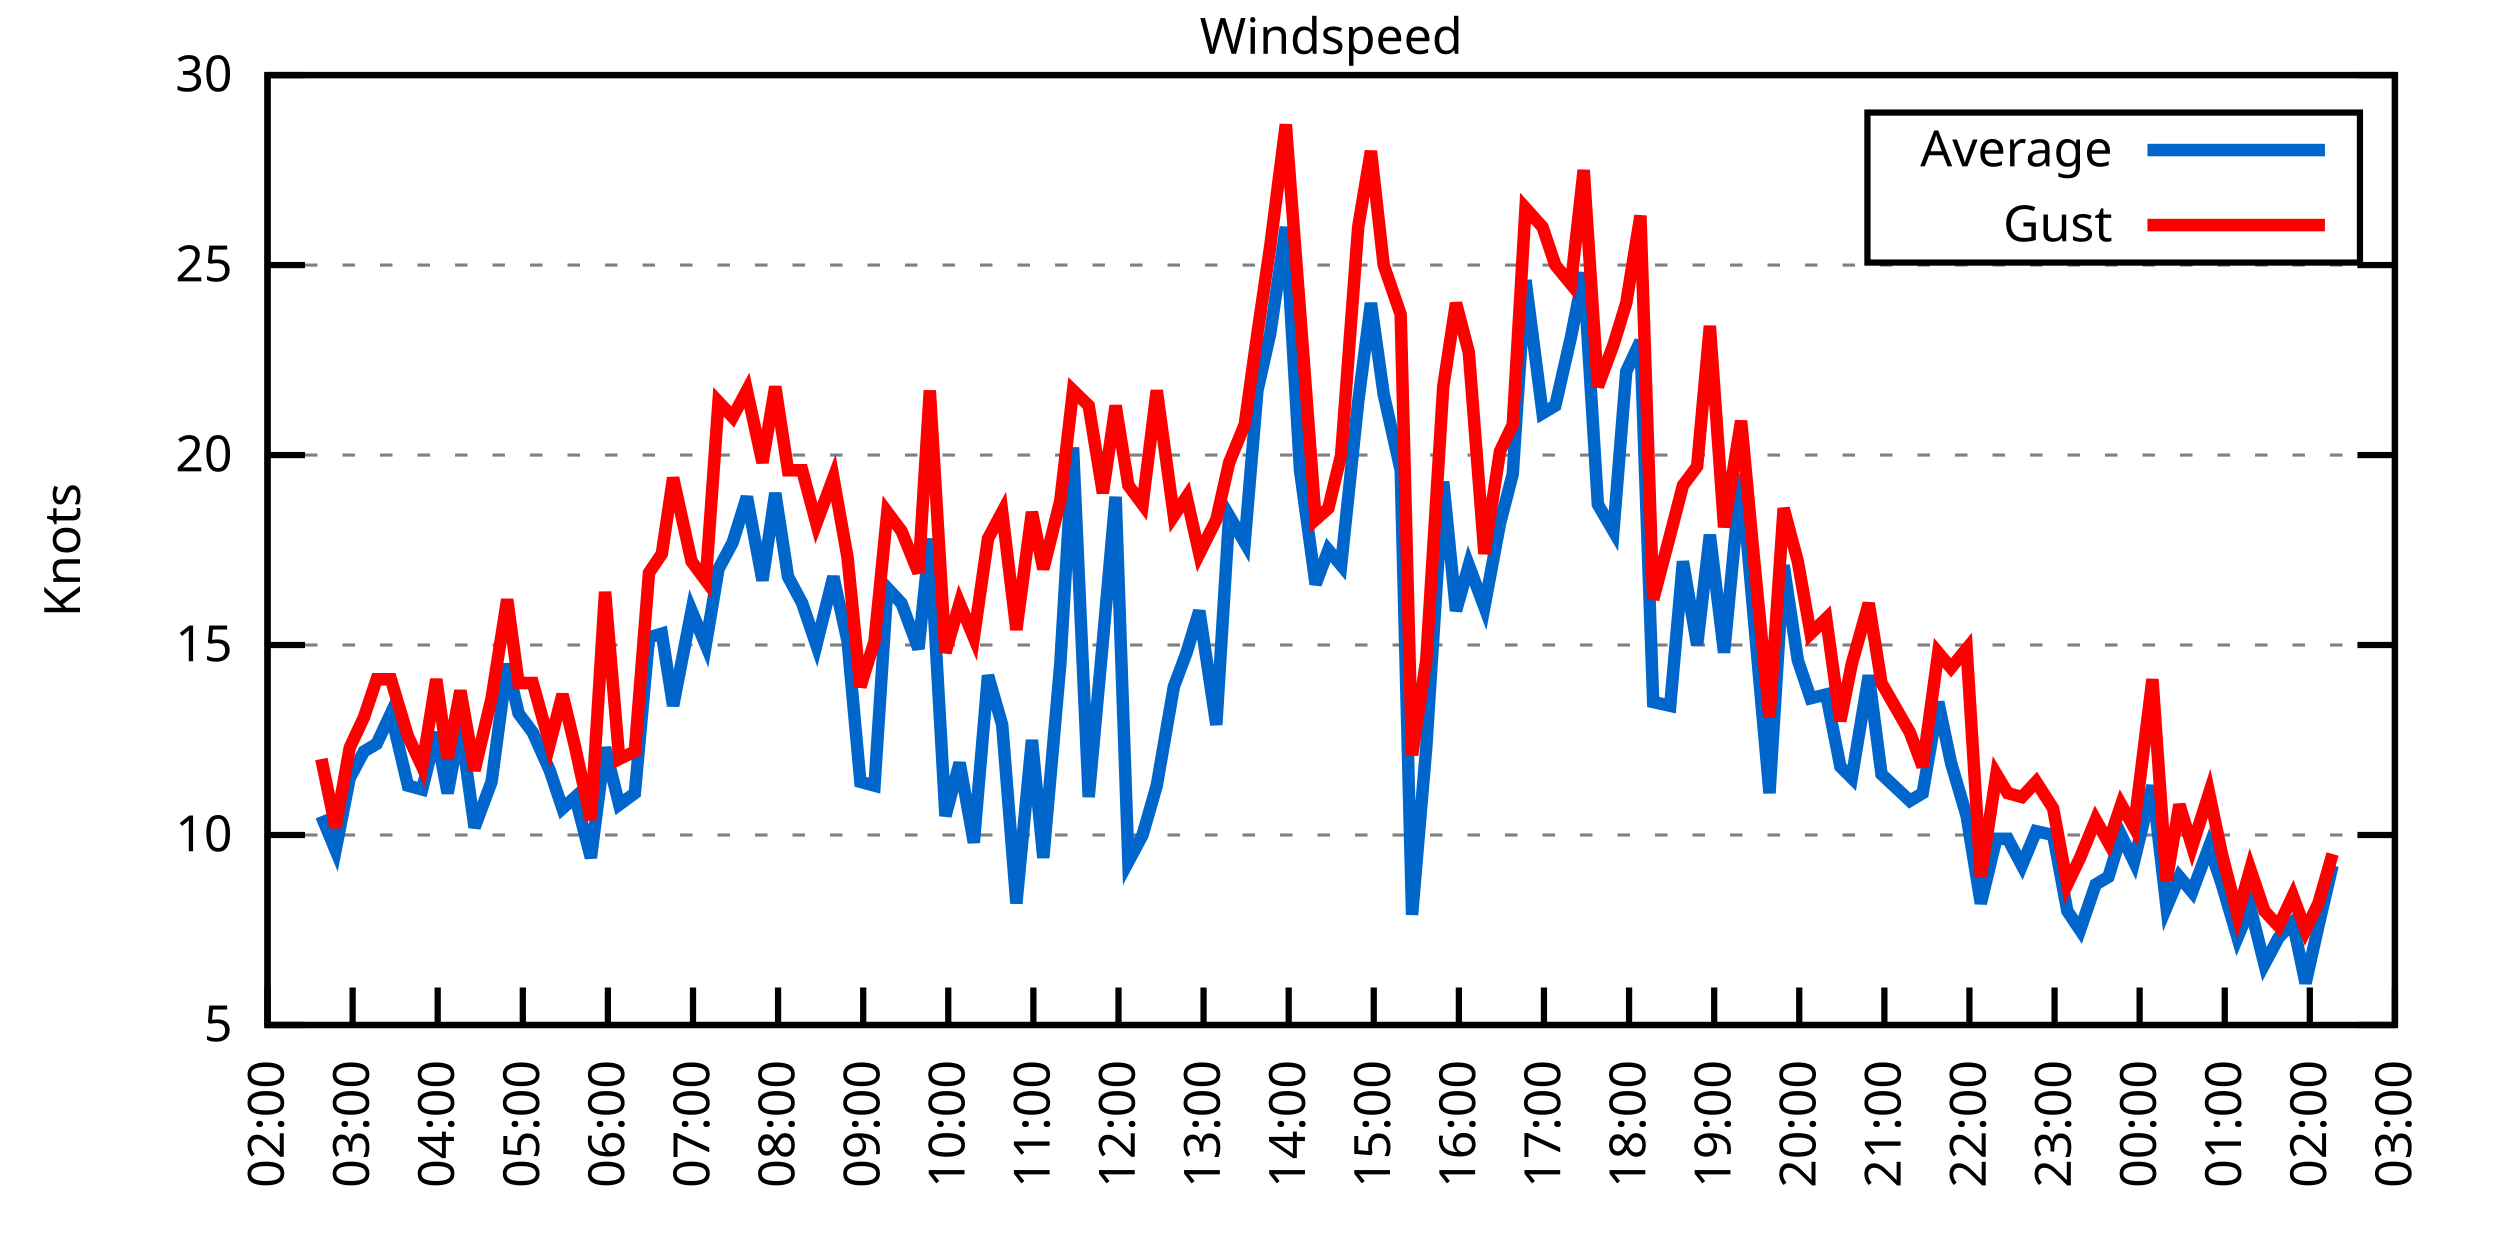
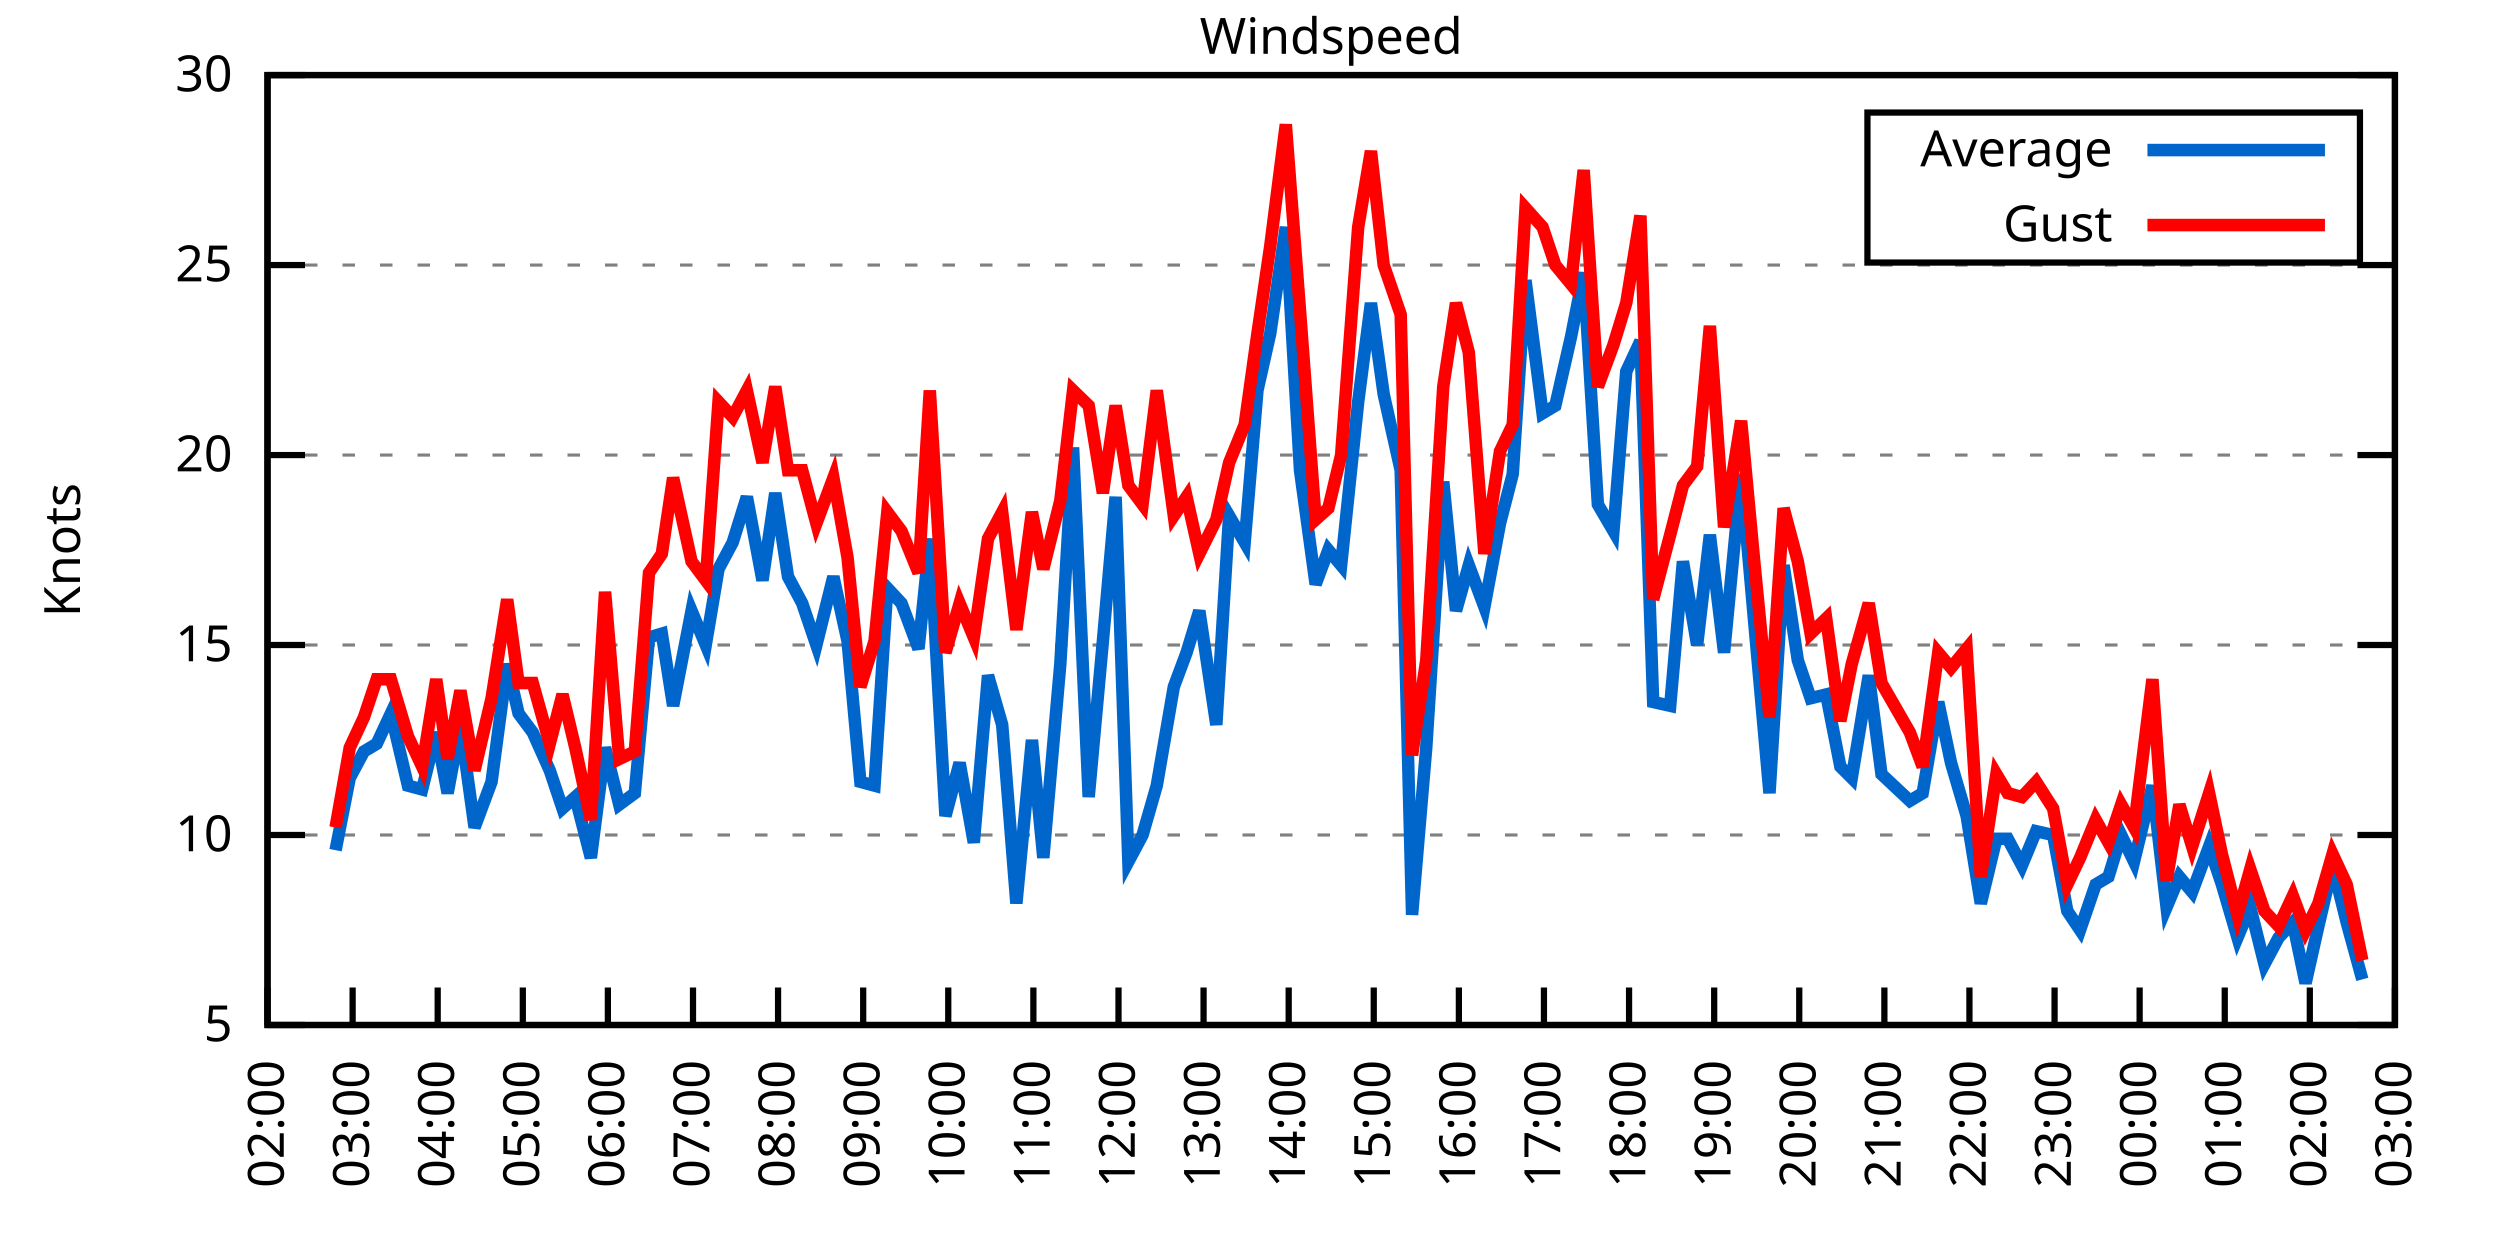
<svg xmlns="http://www.w3.org/2000/svg" xmlns:xlink="http://www.w3.org/1999/xlink" width="400" height="200" viewBox="0 0 400 200">
  <g id="gnuplot_canvas">
    <rect x="0" y="0" width="400" height="200" fill="none" />
    <defs>
      <circle id="gpDot" r="0.5" stroke-width="0.5" stroke="currentColor" />
      <path id="gpPt0" stroke-width="0.333" stroke="currentColor" d="M-1,0 h2 M0,-1 v2" />
      <path id="gpPt1" stroke-width="0.333" stroke="currentColor" d="M-1,-1 L1,1 M1,-1 L-1,1" />
      <path id="gpPt2" stroke-width="0.333" stroke="currentColor" d="M-1,0 L1,0 M0,-1 L0,1 M-1,-1 L1,1 M-1,1 L1,-1" />
      <rect id="gpPt3" stroke-width="0.333" stroke="currentColor" x="-1" y="-1" width="2" height="2" />
      <rect id="gpPt4" stroke-width="0.333" stroke="currentColor" fill="currentColor" x="-1" y="-1" width="2" height="2" />
      <circle id="gpPt5" stroke-width="0.333" stroke="currentColor" cx="0" cy="0" r="1" />
      <use xlink:href="#gpPt5" id="gpPt6" fill="currentColor" stroke="none" />
      <path id="gpPt7" stroke-width="0.333" stroke="currentColor" d="M0,-1.33 L-1.33,0.67 L1.33,0.67 z" />
      <use xlink:href="#gpPt7" id="gpPt8" fill="currentColor" stroke="none" />
      <use xlink:href="#gpPt7" id="gpPt9" stroke="currentColor" transform="rotate(180)" />
      <use xlink:href="#gpPt9" id="gpPt10" fill="currentColor" stroke="none" />
      <use xlink:href="#gpPt3" id="gpPt11" stroke="currentColor" transform="rotate(45)" />
      <use xlink:href="#gpPt11" id="gpPt12" fill="currentColor" stroke="none" />
      <path id="gpPt13" stroke-width="0.333" stroke="currentColor" d="M0,1.330 L1.265,0.411 L0.782,-1.067 L-0.782,-1.076 L-1.265,0.411 z" />
      <use xlink:href="#gpPt13" id="gpPt14" fill="currentColor" stroke="none" />
      <filter id="textbox" filterUnits="objectBoundingBox" x="0" y="0" height="1" width="1">
        <feFlood flood-color="white" flood-opacity="1" result="bgnd" />
        <feComposite in="SourceGraphic" in2="bgnd" operator="atop" />
      </filter>
      <filter id="greybox" filterUnits="objectBoundingBox" x="0" y="0" height="1" width="1">
        <feFlood flood-color="lightgrey" flood-opacity="1" result="grey" />
        <feComposite in="SourceGraphic" in2="grey" operator="atop" />
      </filter>
    </defs>
    <g fill="none" color="white" stroke="currentColor" stroke-width="1.00" stroke-linecap="butt" stroke-linejoin="miter">
</g>
    <g fill="none" color="black" stroke="currentColor" stroke-width="1.00" stroke-linecap="butt" stroke-linejoin="miter">
      <g stroke="none" shape-rendering="crispEdges">
        <polygon fill="rgb(255, 255, 255)" points="42.80,164.00 383.18,164.00 383.18,12.02 42.80,12.02 " />
      </g>
    </g>
    <g fill="none" color="black" stroke="currentColor" stroke-width="1.00" stroke-linecap="butt" stroke-linejoin="miter">
</g>
    <g fill="none" color="black" stroke="black" stroke-width="0.50" stroke-linecap="butt" stroke-linejoin="miter">
</g>
    <g fill="none" color="gray" stroke="currentColor" stroke-width="0.50" stroke-linecap="butt" stroke-linejoin="miter">
      <path stroke="gray" stroke-dasharray="2,4" class="gridline" d="M42.80,164.00 L383.19,164.00  " />
    </g>
    <g fill="none" color="gray" stroke="gray" stroke-width="1.00" stroke-linecap="butt" stroke-linejoin="miter">
</g>
    <g fill="none" color="black" stroke="currentColor" stroke-width="1.00" stroke-linecap="butt" stroke-linejoin="miter">
      <path stroke="black" d="M42.80,164.00 L48.80,164.00 M383.19,164.00 L377.19,164.00  " />
      <g transform="translate(37.20,166.60)" stroke="none" fill="black" font-family="Sans" font-size="8.00" text-anchor="end">
        <text>
          <tspan font-family="Sans"> 5</tspan>
        </text>
      </g>
    </g>
    <g fill="none" color="black" stroke="currentColor" stroke-width="1.00" stroke-linecap="butt" stroke-linejoin="miter">
</g>
    <g fill="none" color="black" stroke="black" stroke-width="0.50" stroke-linecap="butt" stroke-linejoin="miter">
</g>
    <g fill="none" color="gray" stroke="currentColor" stroke-width="0.50" stroke-linecap="butt" stroke-linejoin="miter">
      <path stroke="gray" stroke-dasharray="2,4" class="gridline" d="M42.80,133.60 L383.19,133.60  " />
    </g>
    <g fill="none" color="gray" stroke="gray" stroke-width="1.00" stroke-linecap="butt" stroke-linejoin="miter">
</g>
    <g fill="none" color="black" stroke="currentColor" stroke-width="1.00" stroke-linecap="butt" stroke-linejoin="miter">
      <path stroke="black" d="M42.80,133.60 L48.80,133.60 M383.19,133.60 L377.19,133.60  " />
      <g transform="translate(37.20,136.20)" stroke="none" fill="black" font-family="Sans" font-size="8.00" text-anchor="end">
        <text>
          <tspan font-family="Sans"> 10</tspan>
        </text>
      </g>
    </g>
    <g fill="none" color="black" stroke="currentColor" stroke-width="1.00" stroke-linecap="butt" stroke-linejoin="miter">
</g>
    <g fill="none" color="black" stroke="black" stroke-width="0.50" stroke-linecap="butt" stroke-linejoin="miter">
</g>
    <g fill="none" color="gray" stroke="currentColor" stroke-width="0.50" stroke-linecap="butt" stroke-linejoin="miter">
      <path stroke="gray" stroke-dasharray="2,4" class="gridline" d="M42.80,103.20 L383.19,103.20  " />
    </g>
    <g fill="none" color="gray" stroke="gray" stroke-width="1.00" stroke-linecap="butt" stroke-linejoin="miter">
</g>
    <g fill="none" color="black" stroke="currentColor" stroke-width="1.00" stroke-linecap="butt" stroke-linejoin="miter">
      <path stroke="black" d="M42.80,103.20 L48.80,103.20 M383.19,103.20 L377.19,103.20  " />
      <g transform="translate(37.20,105.80)" stroke="none" fill="black" font-family="Sans" font-size="8.00" text-anchor="end">
        <text>
          <tspan font-family="Sans"> 15</tspan>
        </text>
      </g>
    </g>
    <g fill="none" color="black" stroke="currentColor" stroke-width="1.00" stroke-linecap="butt" stroke-linejoin="miter">
</g>
    <g fill="none" color="black" stroke="black" stroke-width="0.50" stroke-linecap="butt" stroke-linejoin="miter">
</g>
    <g fill="none" color="gray" stroke="currentColor" stroke-width="0.50" stroke-linecap="butt" stroke-linejoin="miter">
      <path stroke="gray" stroke-dasharray="2,4" class="gridline" d="M42.80,72.81 L383.19,72.81  " />
    </g>
    <g fill="none" color="gray" stroke="gray" stroke-width="1.00" stroke-linecap="butt" stroke-linejoin="miter">
</g>
    <g fill="none" color="black" stroke="currentColor" stroke-width="1.00" stroke-linecap="butt" stroke-linejoin="miter">
      <path stroke="black" d="M42.80,72.81 L48.80,72.81 M383.19,72.81 L377.19,72.81  " />
      <g transform="translate(37.20,75.41)" stroke="none" fill="black" font-family="Sans" font-size="8.00" text-anchor="end">
        <text>
          <tspan font-family="Sans"> 20</tspan>
        </text>
      </g>
    </g>
    <g fill="none" color="black" stroke="currentColor" stroke-width="1.00" stroke-linecap="butt" stroke-linejoin="miter">
</g>
    <g fill="none" color="black" stroke="black" stroke-width="0.50" stroke-linecap="butt" stroke-linejoin="miter">
</g>
    <g fill="none" color="gray" stroke="currentColor" stroke-width="0.50" stroke-linecap="butt" stroke-linejoin="miter">
      <path stroke="gray" stroke-dasharray="2,4" class="gridline" d="M42.80,42.41 L383.19,42.41  " />
    </g>
    <g fill="none" color="gray" stroke="gray" stroke-width="1.00" stroke-linecap="butt" stroke-linejoin="miter">
</g>
    <g fill="none" color="black" stroke="currentColor" stroke-width="1.00" stroke-linecap="butt" stroke-linejoin="miter">
      <path stroke="black" d="M42.80,42.41 L48.80,42.41 M383.19,42.41 L377.19,42.41  " />
      <g transform="translate(37.20,45.01)" stroke="none" fill="black" font-family="Sans" font-size="8.00" text-anchor="end">
        <text>
          <tspan font-family="Sans"> 25</tspan>
        </text>
      </g>
    </g>
    <g fill="none" color="black" stroke="currentColor" stroke-width="1.00" stroke-linecap="butt" stroke-linejoin="miter">
</g>
    <g fill="none" color="black" stroke="black" stroke-width="0.50" stroke-linecap="butt" stroke-linejoin="miter">
</g>
    <g fill="none" color="gray" stroke="currentColor" stroke-width="0.50" stroke-linecap="butt" stroke-linejoin="miter">
      <path stroke="gray" stroke-dasharray="2,4" class="gridline" d="M42.80,12.01 L383.19,12.01  " />
    </g>
    <g fill="none" color="gray" stroke="gray" stroke-width="1.00" stroke-linecap="butt" stroke-linejoin="miter">
</g>
    <g fill="none" color="black" stroke="currentColor" stroke-width="1.00" stroke-linecap="butt" stroke-linejoin="miter">
      <path stroke="black" d="M42.80,12.01 L48.80,12.01 M383.19,12.01 L377.19,12.01  " />
      <g transform="translate(37.20,14.61)" stroke="none" fill="black" font-family="Sans" font-size="8.00" text-anchor="end">
        <text>
          <tspan font-family="Sans"> 30</tspan>
        </text>
      </g>
    </g>
    <g fill="none" color="black" stroke="currentColor" stroke-width="1.00" stroke-linecap="butt" stroke-linejoin="miter">
      <path stroke="black" d="M42.80,164.00 L42.80,158.00  " />
      <g transform="translate(45.40,169.60) rotate(270.00)" stroke="none" fill="black" font-family="Sans" font-size="8.00" text-anchor="end">
        <text>
          <tspan font-family="Sans">02:00</tspan>
        </text>
      </g>
    </g>
    <g fill="none" color="black" stroke="currentColor" stroke-width="1.00" stroke-linecap="butt" stroke-linejoin="miter">
      <path stroke="black" d="M56.42,164.00 L56.42,158.00  " />
      <g transform="translate(59.02,169.60) rotate(270.00)" stroke="none" fill="black" font-family="Sans" font-size="8.00" text-anchor="end">
        <text>
          <tspan font-family="Sans">03:00</tspan>
        </text>
      </g>
    </g>
    <g fill="none" color="black" stroke="currentColor" stroke-width="1.00" stroke-linecap="butt" stroke-linejoin="miter">
      <path stroke="black" d="M70.03,164.00 L70.03,158.00  " />
      <g transform="translate(72.63,169.60) rotate(270.00)" stroke="none" fill="black" font-family="Sans" font-size="8.00" text-anchor="end">
        <text>
          <tspan font-family="Sans">04:00</tspan>
        </text>
      </g>
    </g>
    <g fill="none" color="black" stroke="currentColor" stroke-width="1.00" stroke-linecap="butt" stroke-linejoin="miter">
      <path stroke="black" d="M83.65,164.00 L83.65,158.00  " />
      <g transform="translate(86.25,169.60) rotate(270.00)" stroke="none" fill="black" font-family="Sans" font-size="8.00" text-anchor="end">
        <text>
          <tspan font-family="Sans">05:00</tspan>
        </text>
      </g>
    </g>
    <g fill="none" color="black" stroke="currentColor" stroke-width="1.00" stroke-linecap="butt" stroke-linejoin="miter">
      <path stroke="black" d="M97.26,164.00 L97.26,158.00  " />
      <g transform="translate(99.86,169.60) rotate(270.00)" stroke="none" fill="black" font-family="Sans" font-size="8.00" text-anchor="end">
        <text>
          <tspan font-family="Sans">06:00</tspan>
        </text>
      </g>
    </g>
    <g fill="none" color="black" stroke="currentColor" stroke-width="1.00" stroke-linecap="butt" stroke-linejoin="miter">
      <path stroke="black" d="M110.88,164.00 L110.88,158.00  " />
      <g transform="translate(113.48,169.60) rotate(270.00)" stroke="none" fill="black" font-family="Sans" font-size="8.00" text-anchor="end">
        <text>
          <tspan font-family="Sans">07:00</tspan>
        </text>
      </g>
    </g>
    <g fill="none" color="black" stroke="currentColor" stroke-width="1.00" stroke-linecap="butt" stroke-linejoin="miter">
      <path stroke="black" d="M124.49,164.00 L124.49,158.00  " />
      <g transform="translate(127.09,169.60) rotate(270.00)" stroke="none" fill="black" font-family="Sans" font-size="8.00" text-anchor="end">
        <text>
          <tspan font-family="Sans">08:00</tspan>
        </text>
      </g>
    </g>
    <g fill="none" color="black" stroke="currentColor" stroke-width="1.00" stroke-linecap="butt" stroke-linejoin="miter">
      <path stroke="black" d="M138.11,164.00 L138.11,158.00  " />
      <g transform="translate(140.71,169.60) rotate(270.00)" stroke="none" fill="black" font-family="Sans" font-size="8.00" text-anchor="end">
        <text>
          <tspan font-family="Sans">09:00</tspan>
        </text>
      </g>
    </g>
    <g fill="none" color="black" stroke="currentColor" stroke-width="1.00" stroke-linecap="butt" stroke-linejoin="miter">
      <path stroke="black" d="M151.72,164.00 L151.72,158.00  " />
      <g transform="translate(154.32,169.60) rotate(270.00)" stroke="none" fill="black" font-family="Sans" font-size="8.00" text-anchor="end">
        <text>
          <tspan font-family="Sans">10:00</tspan>
        </text>
      </g>
    </g>
    <g fill="none" color="black" stroke="currentColor" stroke-width="1.00" stroke-linecap="butt" stroke-linejoin="miter">
      <path stroke="black" d="M165.34,164.00 L165.34,158.00  " />
      <g transform="translate(167.94,169.60) rotate(270.00)" stroke="none" fill="black" font-family="Sans" font-size="8.00" text-anchor="end">
        <text>
          <tspan font-family="Sans">11:00</tspan>
        </text>
      </g>
    </g>
    <g fill="none" color="black" stroke="currentColor" stroke-width="1.00" stroke-linecap="butt" stroke-linejoin="miter">
      <path stroke="black" d="M178.96,164.00 L178.96,158.00  " />
      <g transform="translate(181.56,169.60) rotate(270.00)" stroke="none" fill="black" font-family="Sans" font-size="8.00" text-anchor="end">
        <text>
          <tspan font-family="Sans">12:00</tspan>
        </text>
      </g>
    </g>
    <g fill="none" color="black" stroke="currentColor" stroke-width="1.00" stroke-linecap="butt" stroke-linejoin="miter">
      <path stroke="black" d="M192.57,164.00 L192.57,158.00  " />
      <g transform="translate(195.17,169.60) rotate(270.00)" stroke="none" fill="black" font-family="Sans" font-size="8.00" text-anchor="end">
        <text>
          <tspan font-family="Sans">13:00</tspan>
        </text>
      </g>
    </g>
    <g fill="none" color="black" stroke="currentColor" stroke-width="1.00" stroke-linecap="butt" stroke-linejoin="miter">
      <path stroke="black" d="M206.19,164.00 L206.19,158.00  " />
      <g transform="translate(208.79,169.60) rotate(270.00)" stroke="none" fill="black" font-family="Sans" font-size="8.00" text-anchor="end">
        <text>
          <tspan font-family="Sans">14:00</tspan>
        </text>
      </g>
    </g>
    <g fill="none" color="black" stroke="currentColor" stroke-width="1.00" stroke-linecap="butt" stroke-linejoin="miter">
      <path stroke="black" d="M219.80,164.00 L219.80,158.00  " />
      <g transform="translate(222.40,169.60) rotate(270.00)" stroke="none" fill="black" font-family="Sans" font-size="8.00" text-anchor="end">
        <text>
          <tspan font-family="Sans">15:00</tspan>
        </text>
      </g>
    </g>
    <g fill="none" color="black" stroke="currentColor" stroke-width="1.00" stroke-linecap="butt" stroke-linejoin="miter">
      <path stroke="black" d="M233.42,164.00 L233.42,158.00  " />
      <g transform="translate(236.02,169.60) rotate(270.00)" stroke="none" fill="black" font-family="Sans" font-size="8.00" text-anchor="end">
        <text>
          <tspan font-family="Sans">16:00</tspan>
        </text>
      </g>
    </g>
    <g fill="none" color="black" stroke="currentColor" stroke-width="1.00" stroke-linecap="butt" stroke-linejoin="miter">
      <path stroke="black" d="M247.03,164.00 L247.03,158.00  " />
      <g transform="translate(249.63,169.60) rotate(270.00)" stroke="none" fill="black" font-family="Sans" font-size="8.00" text-anchor="end">
        <text>
          <tspan font-family="Sans">17:00</tspan>
        </text>
      </g>
    </g>
    <g fill="none" color="black" stroke="currentColor" stroke-width="1.00" stroke-linecap="butt" stroke-linejoin="miter">
      <path stroke="black" d="M260.65,164.00 L260.65,158.00  " />
      <g transform="translate(263.25,169.60) rotate(270.00)" stroke="none" fill="black" font-family="Sans" font-size="8.00" text-anchor="end">
        <text>
          <tspan font-family="Sans">18:00</tspan>
        </text>
      </g>
    </g>
    <g fill="none" color="black" stroke="currentColor" stroke-width="1.00" stroke-linecap="butt" stroke-linejoin="miter">
      <path stroke="black" d="M274.27,164.00 L274.27,158.00  " />
      <g transform="translate(276.87,169.60) rotate(270.00)" stroke="none" fill="black" font-family="Sans" font-size="8.00" text-anchor="end">
        <text>
          <tspan font-family="Sans">19:00</tspan>
        </text>
      </g>
    </g>
    <g fill="none" color="black" stroke="currentColor" stroke-width="1.00" stroke-linecap="butt" stroke-linejoin="miter">
      <path stroke="black" d="M287.88,164.00 L287.88,158.00  " />
      <g transform="translate(290.48,169.60) rotate(270.00)" stroke="none" fill="black" font-family="Sans" font-size="8.00" text-anchor="end">
        <text>
          <tspan font-family="Sans">20:00</tspan>
        </text>
      </g>
    </g>
    <g fill="none" color="black" stroke="currentColor" stroke-width="1.00" stroke-linecap="butt" stroke-linejoin="miter">
      <path stroke="black" d="M301.50,164.00 L301.50,158.00  " />
      <g transform="translate(304.10,169.60) rotate(270.00)" stroke="none" fill="black" font-family="Sans" font-size="8.00" text-anchor="end">
        <text>
          <tspan font-family="Sans">21:00</tspan>
        </text>
      </g>
    </g>
    <g fill="none" color="black" stroke="currentColor" stroke-width="1.00" stroke-linecap="butt" stroke-linejoin="miter">
      <path stroke="black" d="M315.11,164.00 L315.11,158.00  " />
      <g transform="translate(317.71,169.60) rotate(270.00)" stroke="none" fill="black" font-family="Sans" font-size="8.00" text-anchor="end">
        <text>
          <tspan font-family="Sans">22:00</tspan>
        </text>
      </g>
    </g>
    <g fill="none" color="black" stroke="currentColor" stroke-width="1.00" stroke-linecap="butt" stroke-linejoin="miter">
      <path stroke="black" d="M328.73,164.00 L328.73,158.00  " />
      <g transform="translate(331.33,169.60) rotate(270.00)" stroke="none" fill="black" font-family="Sans" font-size="8.00" text-anchor="end">
        <text>
          <tspan font-family="Sans">23:00</tspan>
        </text>
      </g>
    </g>
    <g fill="none" color="black" stroke="currentColor" stroke-width="1.00" stroke-linecap="butt" stroke-linejoin="miter">
      <path stroke="black" d="M342.34,164.00 L342.34,158.00  " />
      <g transform="translate(344.94,169.60) rotate(270.00)" stroke="none" fill="black" font-family="Sans" font-size="8.00" text-anchor="end">
        <text>
          <tspan font-family="Sans">00:00</tspan>
        </text>
      </g>
    </g>
    <g fill="none" color="black" stroke="currentColor" stroke-width="1.00" stroke-linecap="butt" stroke-linejoin="miter">
      <path stroke="black" d="M355.96,164.00 L355.96,158.00  " />
      <g transform="translate(358.56,169.60) rotate(270.00)" stroke="none" fill="black" font-family="Sans" font-size="8.00" text-anchor="end">
        <text>
          <tspan font-family="Sans">01:00</tspan>
        </text>
      </g>
    </g>
    <g fill="none" color="black" stroke="currentColor" stroke-width="1.00" stroke-linecap="butt" stroke-linejoin="miter">
      <path stroke="black" d="M369.57,164.00 L369.57,158.00  " />
      <g transform="translate(372.17,169.60) rotate(270.00)" stroke="none" fill="black" font-family="Sans" font-size="8.00" text-anchor="end">
        <text>
          <tspan font-family="Sans">02:00</tspan>
        </text>
      </g>
    </g>
    <g fill="none" color="black" stroke="currentColor" stroke-width="1.00" stroke-linecap="butt" stroke-linejoin="miter">
      <path stroke="black" d="M383.19,164.00 L383.19,158.00  " />
      <g transform="translate(385.79,169.60) rotate(270.00)" stroke="none" fill="black" font-family="Sans" font-size="8.00" text-anchor="end">
        <text>
          <tspan font-family="Sans">03:00</tspan>
        </text>
      </g>
    </g>
    <g fill="none" color="black" stroke="currentColor" stroke-width="1.00" stroke-linecap="butt" stroke-linejoin="miter">
</g>
    <g fill="none" color="black" stroke="currentColor" stroke-width="1.00" stroke-linecap="butt" stroke-linejoin="miter">
      <path stroke="black" d="M42.80,12.01 L42.80,164.00 L383.19,164.00 L383.19,12.01 L42.80,12.01 Z  " />
    </g>
    <g fill="none" color="black" stroke="currentColor" stroke-width="1.00" stroke-linecap="butt" stroke-linejoin="miter">
</g>
    <g fill="none" color="black" stroke="currentColor" stroke-width="1.00" stroke-linecap="butt" stroke-linejoin="miter">
      <path stroke="black" d="M298.79,42.01 L298.79,18.01 L377.59,18.01 L377.59,42.01 L298.79,42.01 Z  " />
    </g>
    <g id="Windspeed_plot_1">
      <g fill="none" color="white" stroke="black" stroke-width="2.00" stroke-linecap="butt" stroke-linejoin="miter">
</g>
      <g fill="none" color="black" stroke="currentColor" stroke-width="2.00" stroke-linecap="butt" stroke-linejoin="miter">
        <g transform="translate(337.99,26.61)" stroke="none" fill="black" font-family="Sans" font-size="8.00" text-anchor="end">
          <text>
            <tspan font-family="Sans">Average</tspan>
          </text>
        </g>
      </g>
      <g fill="none" color="black" stroke="currentColor" stroke-width="2.00" stroke-linecap="butt" stroke-linejoin="miter">
-         <path stroke="rgb(  0, 102, 204)" d="M343.59,24.01 L371.99,24.01 M51.42,130.56 L53.69,136.03 L55.96,124.48 L58.23,120.23 L60.27,119.01 L62.54,114.15   L65.27,125.70 L67.54,126.31 L69.80,117.19 L71.62,126.91 L73.66,115.97 L75.93,132.39 L78.65,125.09 L81.15,106.24   L82.97,114.15 L85.24,117.19 L87.96,123.27 L90.00,129.35 L92.04,127.52 L94.54,137.25 L96.81,119.62 L99.08,128.74   L101.57,126.91 L103.84,101.99 L105.89,101.38 L107.70,112.93 L110.65,97.73 L112.92,103.20 L114.96,91.04 L117.23,86.79   L119.50,79.49 L122.00,92.87 L124.04,78.89 L126.08,92.26 L128.35,96.52 L130.62,103.20 L133.34,92.26 L135.61,102.60   L137.66,125.09 L139.92,125.70 L141.97,94.08 L144.24,96.52 L146.96,103.81 L148.77,86.18 L151.27,130.56 L153.54,122.05   L155.81,134.82 L158.08,108.07 L160.35,115.97 L162.62,144.55 L165.11,118.40 L166.93,137.25 L169.65,106.24 L171.69,71.59   L174.19,127.52 L176.46,102.60 L178.50,79.49 L180.54,137.86 L182.81,133.60 L185.08,125.70 L187.81,109.89 L189.85,104.42   L191.89,97.73 L194.61,115.97 L196.66,82.53 L199.15,86.79 L201.19,62.47 L203.24,53.35 L205.73,36.33 L208.00,75.24   L210.50,93.48 L212.54,88.00 L214.58,90.44 L217.31,64.29 L219.35,48.49 L221.39,63.08 L224.11,75.24 L225.93,146.37   L228.20,119.62 L230.92,77.06 L232.96,97.73 L235.01,90.44 L237.50,97.12 L240.00,83.75 L242.04,75.85 L244.08,44.84   L246.81,66.12 L248.85,64.90 L251.35,53.96 L253.39,43.62 L255.66,80.71 L258.15,84.97 L260.20,59.43 L262.47,54.57   L264.51,112.32 L267.23,112.93 L269.27,89.83 L271.54,103.20 L273.58,85.57 L275.85,104.42 L278.58,75.85 L280.62,98.95   L283.12,126.91 L285.38,90.44 L287.65,105.64 L289.70,111.72 L292.19,111.11 L294.46,122.66 L296.28,124.48 L299.00,108.07   L301.04,123.87 L305.58,128.13 L307.62,126.91 L310.12,112.32 L312.16,122.05 L314.66,130.56 L316.93,144.55 L319.42,134.21   L321.24,134.21 L323.51,138.47 L325.78,132.99 L328.50,133.60 L330.77,145.76 L332.81,148.80 L335.31,141.51 L337.35,140.29   L339.39,133.60 L341.44,137.86 L344.39,125.70 L346.65,145.15 L348.70,140.29 L350.74,142.72 L353.46,135.43 L355.50,141.51   L358.00,150.02 L360.04,145.15 L362.31,154.27 L364.58,150.02 L366.85,147.59 L368.89,157.31 L370.94,148.19 L373.21,138.47    " />
+         <path stroke="rgb(  0, 102, 204)" d="M343.59,24.01 L371.99,24.01 M53.69,136.03 L55.96,124.48 L58.23,120.23 L60.27,119.01 L62.54,114.15 L65.27,125.70   L67.54,126.31 L69.80,117.19 L71.62,126.91 L73.66,115.97 L75.93,132.39 L78.65,125.09 L81.15,106.24 L82.97,114.15   L85.24,117.19 L87.96,123.27 L90.00,129.35 L92.04,127.52 L94.54,137.25 L96.81,119.62 L99.08,128.74 L101.57,126.91   L103.84,101.99 L105.89,101.38 L107.70,112.93 L110.65,97.73 L112.92,103.20 L114.96,91.04 L117.23,86.79 L119.50,79.49   L122.00,92.87 L124.04,78.89 L126.08,92.26 L128.35,96.52 L130.62,103.20 L133.34,92.26 L135.61,102.60 L137.66,125.09   L139.92,125.70 L141.97,94.08 L144.24,96.52 L146.96,103.81 L148.77,86.18 L151.27,130.56 L153.54,122.05 L155.81,134.82   L158.08,108.07 L160.35,115.97 L162.62,144.55 L165.11,118.40 L166.93,137.25 L169.65,106.24 L171.69,71.59 L174.19,127.52   L176.46,102.60 L178.50,79.49 L180.54,137.86 L182.81,133.60 L185.08,125.70 L187.81,109.89 L189.85,104.42 L191.89,97.73   L194.61,115.97 L196.66,82.53 L199.15,86.79 L201.19,62.47 L203.24,53.35 L205.73,36.33 L208.00,75.24 L210.50,93.48   L212.54,88.00 L214.58,90.44 L217.31,64.29 L219.35,48.49 L221.39,63.08 L224.11,75.24 L225.93,146.37 L228.20,119.62   L230.92,77.06 L232.96,97.73 L235.01,90.44 L237.50,97.12 L240.00,83.75 L242.04,75.85 L244.08,44.84 L246.81,66.12   L248.85,64.90 L251.35,53.96 L253.39,43.62 L255.66,80.71 L258.15,84.97 L260.20,59.43 L262.47,54.57 L264.51,112.32   L267.23,112.93 L269.27,89.83 L271.54,103.20 L273.58,85.57 L275.85,104.42 L278.58,75.85 L280.62,98.95 L283.12,126.91   L285.38,90.44 L287.65,105.64 L289.70,111.72 L292.19,111.11 L294.46,122.66 L296.28,124.48 L299.00,108.07 L301.04,123.87   L305.58,128.13 L307.62,126.91 L310.12,112.32 L312.16,122.05 L314.66,130.56 L316.93,144.55 L319.42,134.21 L321.24,134.21   L323.51,138.47 L325.78,132.99 L328.50,133.60 L330.77,145.76 L332.81,148.80 L335.31,141.51 L337.35,140.29 L339.39,133.60   L341.44,137.86 L344.39,125.70 L346.65,145.15 L348.70,140.29 L350.74,142.72 L353.46,135.43 L355.50,141.51 L358.00,150.02   L360.04,145.15 L362.31,154.27 L364.58,150.02 L366.85,147.59 L368.89,157.31 L370.94,148.19 L373.21,138.47 L375.47,147.59   L377.97,156.70  " />
      </g>
    </g>
    <g id="Windspeed_plot_2">
      <g fill="none" color="black" stroke="currentColor" stroke-width="2.00" stroke-linecap="butt" stroke-linejoin="miter">
        <g transform="translate(337.99,38.61)" stroke="none" fill="black" font-family="Sans" font-size="8.00" text-anchor="end">
          <text>
            <tspan font-family="Sans">Gust</tspan>
          </text>
        </g>
      </g>
      <g fill="none" color="black" stroke="currentColor" stroke-width="2.00" stroke-linecap="butt" stroke-linejoin="miter">
-         <path stroke="rgb(255,   0,   0)" d="M343.59,36.01 L371.99,36.01 M51.42,121.44 L53.69,132.39 L55.96,119.62 L58.23,114.76 L60.27,108.68 L62.54,108.68   L65.27,117.80 L67.54,122.66 L69.80,108.68 L71.62,121.44 L73.66,110.50 L75.93,123.27 L78.65,111.72 L81.15,95.91   L82.97,109.28 L85.24,109.28 L87.96,119.01 L90.00,111.11 L92.04,119.62 L94.54,131.17 L96.81,94.69 L99.08,121.44   L101.57,120.23 L103.84,91.65 L105.89,88.61 L107.70,76.45 L110.65,89.83 L112.92,92.87 L114.96,64.29 L117.23,66.73   L119.50,62.47 L122.00,74.02 L124.04,61.86 L126.08,75.24 L128.35,75.24 L130.62,83.75 L133.34,76.45 L135.61,89.22   L137.66,109.89 L139.92,102.60 L141.97,81.93 L144.24,84.97 L146.96,91.65 L148.77,62.47 L151.27,104.42 L153.54,96.52   L155.81,101.99 L158.08,86.18 L160.35,81.93 L162.62,100.77 L165.11,81.93 L166.93,91.04 L169.65,80.10 L171.69,62.47   L174.19,64.90 L176.46,78.89 L178.50,64.90 L180.54,77.67 L182.81,80.71 L185.08,62.47 L187.81,82.53 L189.85,79.49   L191.89,88.61 L194.61,83.14 L196.66,74.02 L199.15,67.94 L201.19,53.35 L203.24,39.37 L205.73,19.91 L208.00,49.70   L210.50,83.14 L212.54,81.32 L214.58,72.81 L217.31,36.33 L219.35,24.17 L221.39,42.41 L224.11,50.31 L225.93,120.83   L228.20,105.64 L230.92,61.86 L232.96,48.49 L235.01,56.39 L237.50,88.61 L240.00,72.20 L242.04,67.94 L244.08,33.29   L246.81,36.33 L248.85,42.41 L251.35,45.45 L253.39,27.21 L255.66,61.86 L258.15,55.18 L260.20,48.49 L262.47,34.50   L264.51,95.91 L267.23,85.57 L269.27,77.67 L271.54,74.63 L273.58,52.14 L275.85,84.36 L278.58,67.33 L280.62,89.22   L283.12,114.76 L285.38,81.32 L287.65,89.83 L289.70,101.38 L292.19,98.95 L294.46,115.36 L296.28,106.24 L299.00,96.52   L301.04,109.28 L305.58,117.19 L307.62,122.66 L310.12,104.42 L312.16,106.85 L314.66,103.81 L316.93,140.29 L319.42,123.87   L321.24,126.91 L323.51,127.52 L325.78,125.09 L328.50,129.35 L330.77,141.51 L332.81,137.25 L335.31,131.17 L337.35,134.82   L339.39,128.74 L341.44,132.39 L344.39,108.68 L346.65,140.90 L348.70,128.74 L350.74,135.43 L353.46,126.91 L355.50,136.64   L358.00,146.37 L360.04,139.07 L362.31,145.76 L364.58,148.19 L366.85,143.33 L368.89,148.80 L370.94,144.55 L373.21,136.64    " />
+         <path stroke="rgb(255,   0,   0)" d="M343.59,36.01 L371.99,36.01 M53.69,132.39 L55.96,119.62 L58.23,114.76 L60.27,108.68 L62.54,108.68 L65.27,117.80   L67.54,122.66 L69.80,108.68 L71.62,121.44 L73.66,110.50 L75.93,123.27 L78.65,111.72 L81.15,95.91 L82.97,109.28   L85.24,109.28 L87.96,119.01 L90.00,111.11 L92.04,119.62 L94.54,131.17 L96.81,94.69 L99.08,121.44 L101.57,120.23   L103.84,91.65 L105.89,88.61 L107.70,76.45 L110.65,89.83 L112.92,92.87 L114.96,64.29 L117.23,66.73 L119.50,62.47   L122.00,74.02 L124.04,61.86 L126.08,75.24 L128.35,75.24 L130.62,83.75 L133.34,76.45 L135.61,89.22 L137.66,109.89   L139.92,102.60 L141.97,81.93 L144.24,84.97 L146.96,91.65 L148.77,62.47 L151.27,104.42 L153.54,96.52 L155.81,101.99   L158.08,86.18 L160.35,81.93 L162.62,100.77 L165.11,81.93 L166.93,91.04 L169.65,80.10 L171.69,62.47 L174.19,64.90   L176.46,78.89 L178.50,64.90 L180.54,77.67 L182.81,80.71 L185.08,62.47 L187.81,82.53 L189.85,79.49 L191.89,88.61   L194.61,83.14 L196.66,74.02 L199.15,67.94 L201.19,53.35 L203.24,39.37 L205.73,19.91 L208.00,49.70 L210.50,83.14   L212.54,81.32 L214.58,72.81 L217.31,36.33 L219.35,24.17 L221.39,42.41 L224.11,50.31 L225.93,120.83 L228.20,105.64   L230.92,61.86 L232.96,48.49 L235.01,56.39 L237.50,88.61 L240.00,72.20 L242.04,67.94 L244.08,33.29 L246.81,36.33   L248.85,42.41 L251.35,45.45 L253.39,27.21 L255.66,61.86 L258.15,55.18 L260.20,48.49 L262.47,34.50 L264.51,95.91   L267.23,85.57 L269.27,77.67 L271.54,74.63 L273.58,52.14 L275.85,84.36 L278.58,67.33 L280.62,89.22 L283.12,114.76   L285.38,81.32 L287.65,89.83 L289.70,101.38 L292.19,98.95 L294.46,115.36 L296.28,106.24 L299.00,96.52 L301.04,109.28   L305.58,117.19 L307.62,122.66 L310.12,104.42 L312.16,106.85 L314.66,103.81 L316.93,140.29 L319.42,123.87 L321.24,126.91   L323.51,127.52 L325.78,125.09 L328.50,129.35 L330.77,141.51 L332.81,137.25 L335.31,131.17 L337.35,134.82 L339.39,128.74   L341.44,132.39 L344.39,108.68 L346.65,140.90 L348.70,128.74 L350.74,135.43 L353.46,126.91 L355.50,136.64 L358.00,146.37   L360.04,139.07 L362.31,145.76 L364.58,148.19 L366.85,143.33 L368.89,148.80 L370.94,144.55 L373.21,136.64 L375.47,141.51   L377.97,153.66  " />
      </g>
    </g>
    <g fill="none" color="black" stroke="currentColor" stroke-width="2.00" stroke-linecap="butt" stroke-linejoin="miter">
</g>
    <g fill="none" color="black" stroke="black" stroke-width="1.00" stroke-linecap="butt" stroke-linejoin="miter">
</g>
    <g fill="none" color="black" stroke="currentColor" stroke-width="1.00" stroke-linecap="butt" stroke-linejoin="miter">
      <path stroke="black" d="M42.80,12.01 L42.80,164.00 L383.19,164.00 L383.19,12.01 L42.80,12.01 Z  " />
      <g transform="translate(12.80,88.01) rotate(270.00)" stroke="none" fill="black" font-family="Sans" font-size="8.00" text-anchor="middle">
        <text>
          <tspan font-family="Sans">Knots</tspan>
        </text>
      </g>
    </g>
    <g fill="none" color="black" stroke="currentColor" stroke-width="1.00" stroke-linecap="butt" stroke-linejoin="miter">
</g>
    <g fill="none" color="black" stroke="currentColor" stroke-width="1.00" stroke-linecap="butt" stroke-linejoin="miter">
      <g transform="translate(212.99,8.61)" stroke="none" fill="black" font-family="Sans" font-size="8.00" text-anchor="middle">
        <text>
          <tspan font-family="Sans">Windspeed</tspan>
        </text>
      </g>
    </g>
    <g fill="none" color="black" stroke="currentColor" stroke-width="1.00" stroke-linecap="butt" stroke-linejoin="miter">
</g>
  </g>
</svg>
